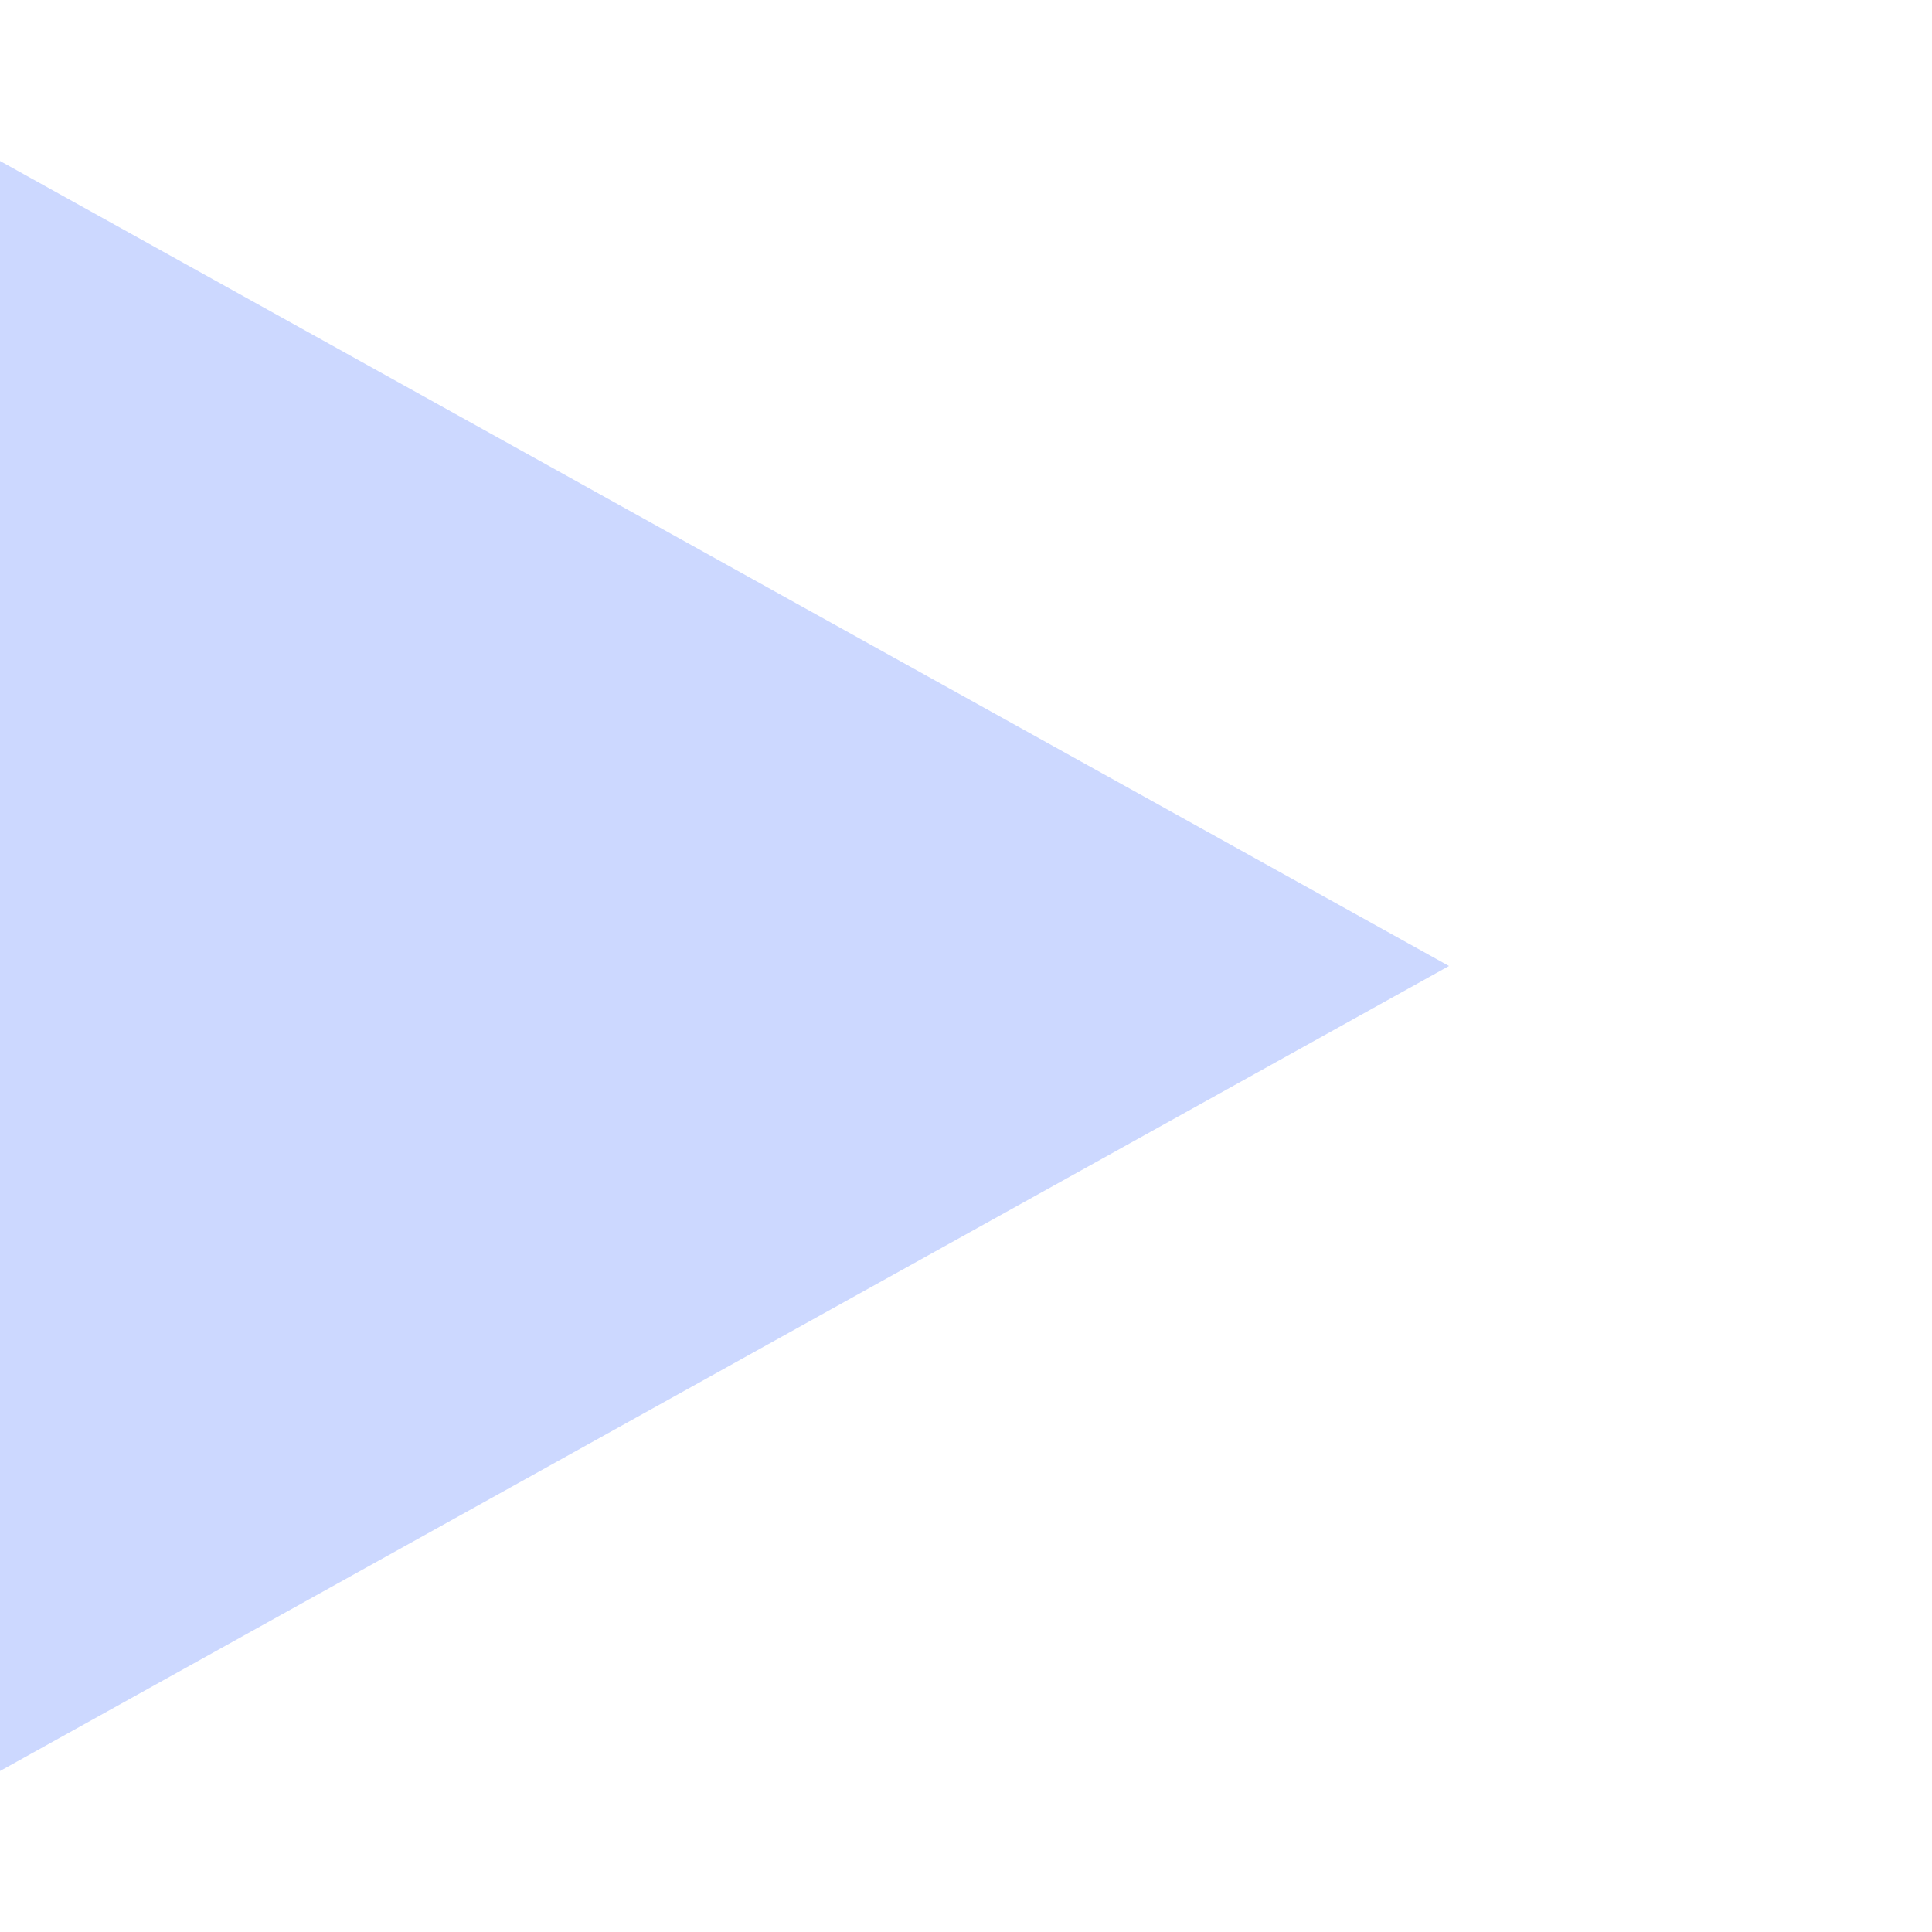
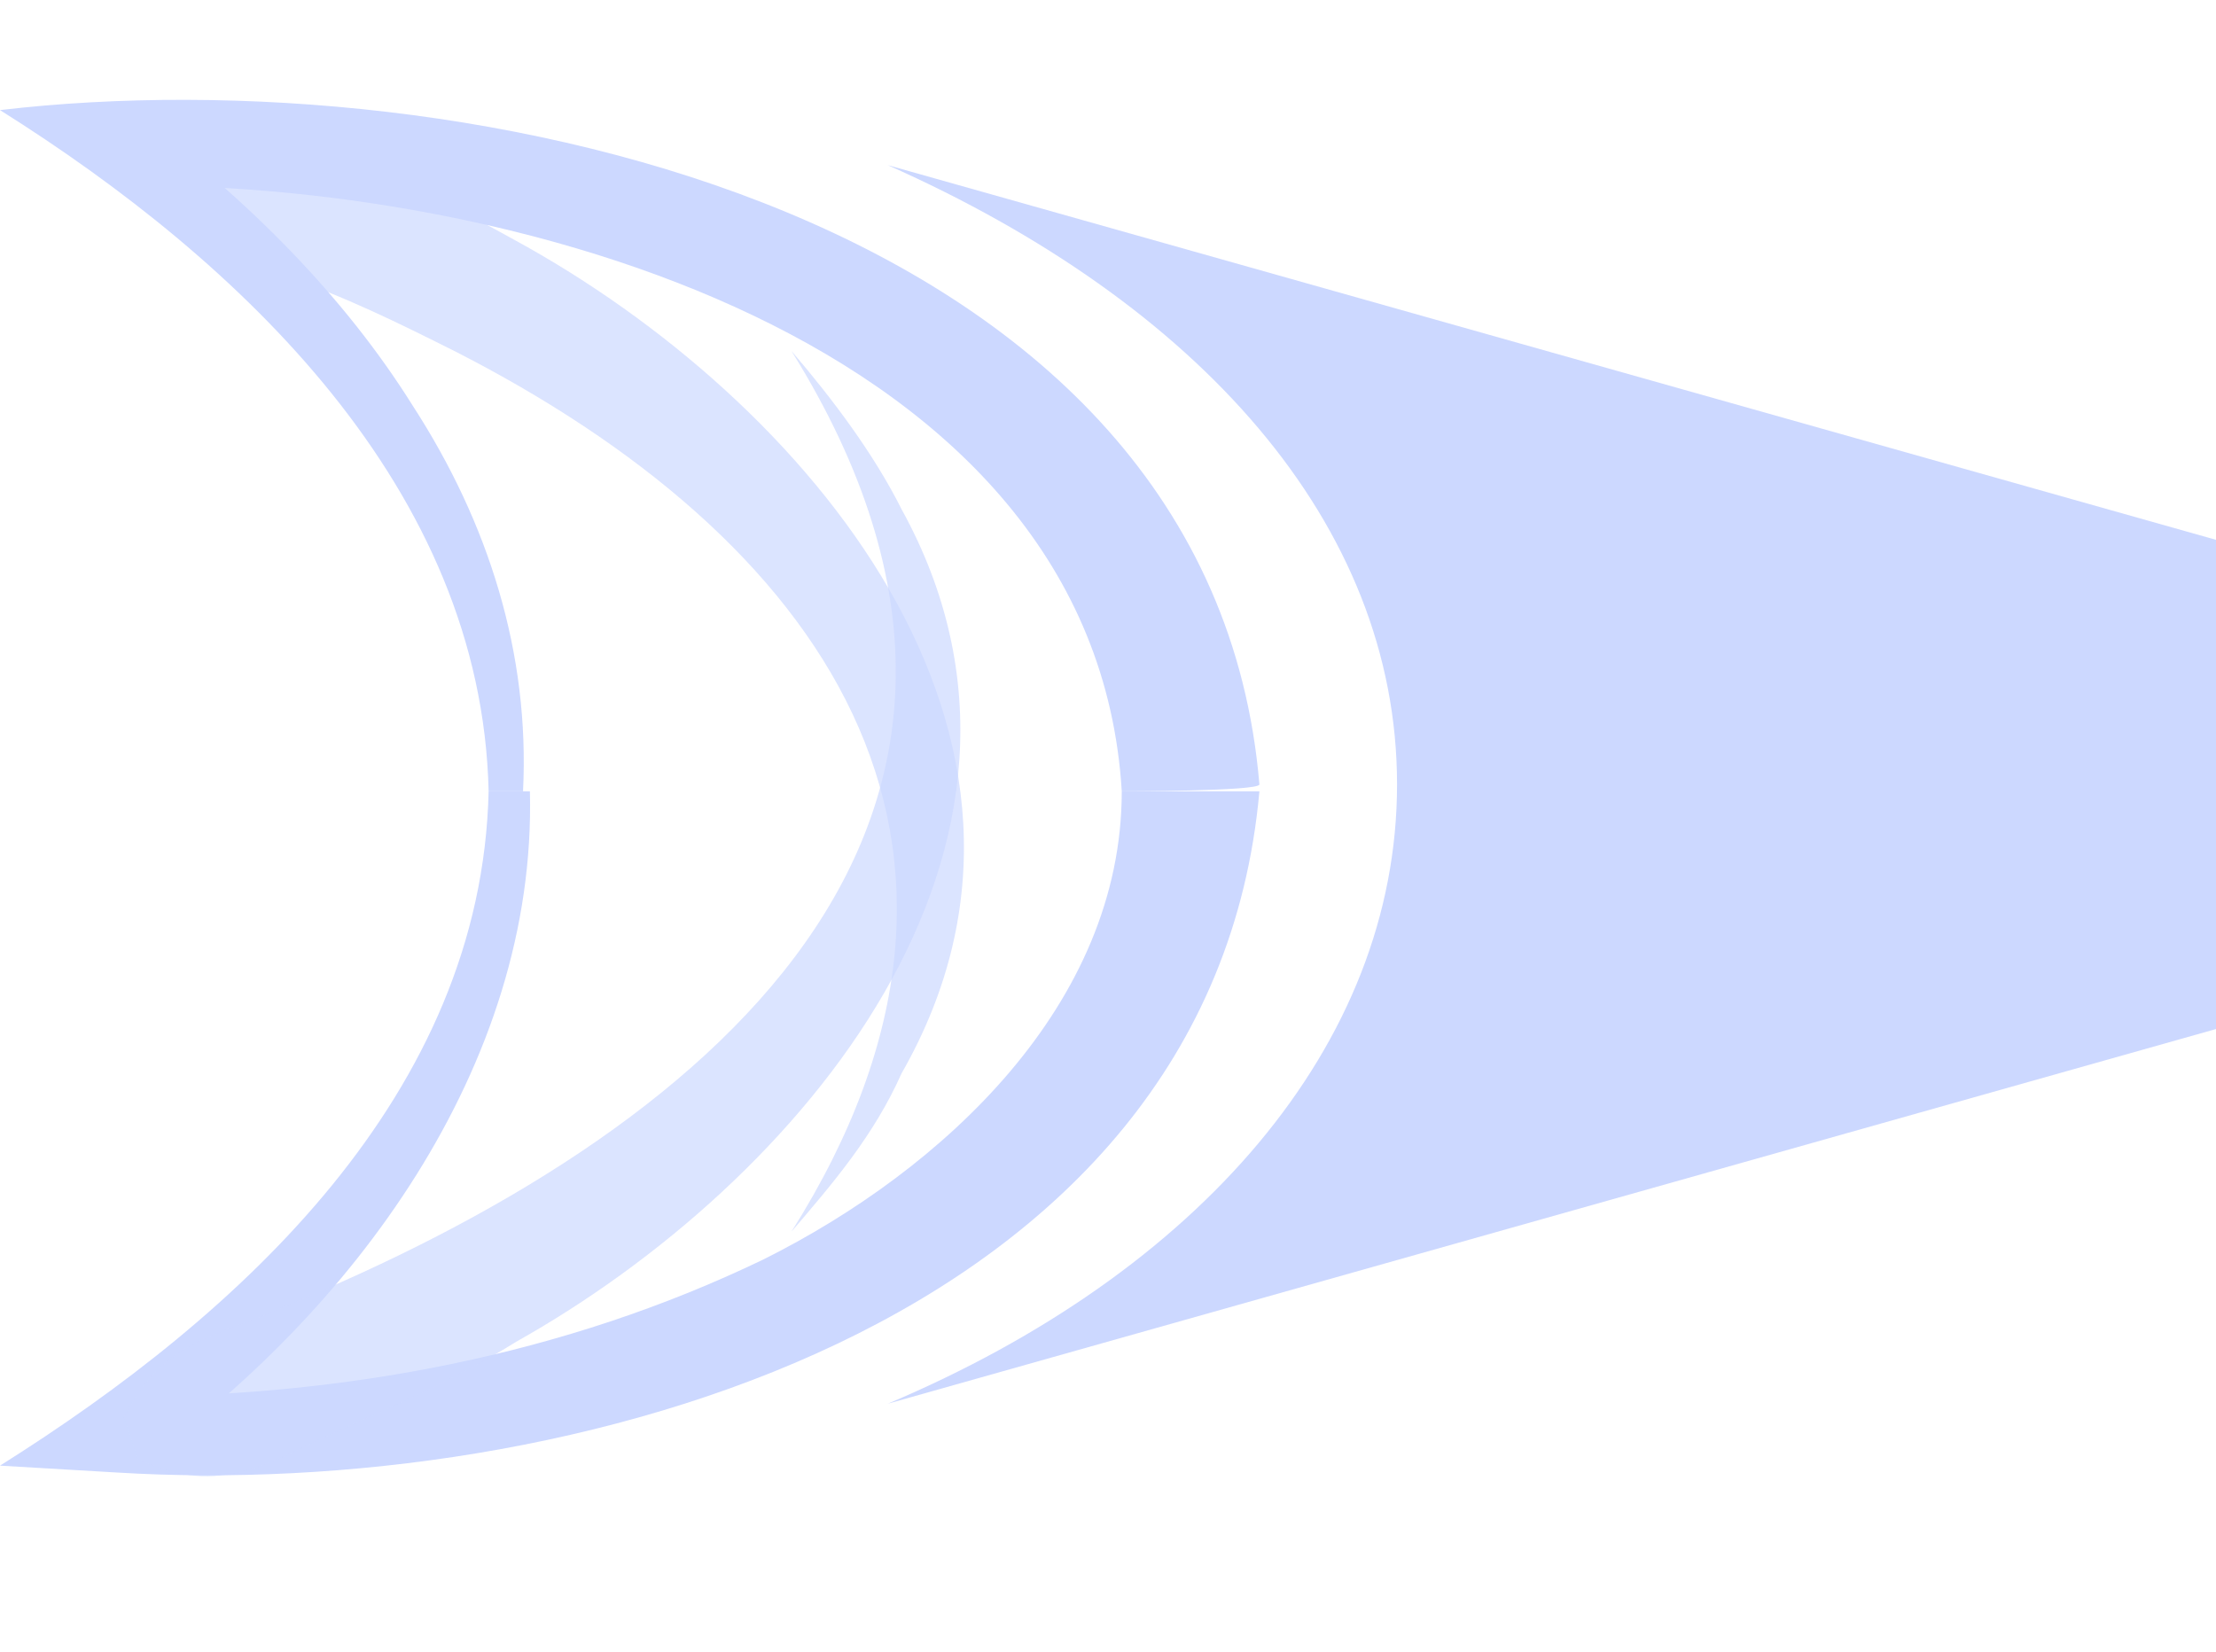
- <svg xmlns="http://www.w3.org/2000/svg" width="12" height="12" viewBox="0 0 12 12">
-   <polygon points="0,1 9,6 0,11" fill="#ccd8ff" />
+ <svg xmlns="http://www.w3.org/2000/svg" version="1.1" id="Layer_1" x="0px" y="0px" viewBox="0 0 32.2 24" style="enable-background:new 0 0 32.2 24;" xml:space="preserve">
+   <style type="text/css">
+ 	.st0{fill:#CCD8FF;}
+ 	.st1{opacity:0.7;}
+ </style>
+   <path class="st0" d="M12.9,20.4l31.9-9l-31.9-9c4.5,2,7.4,5.2,7.4,9S17.4,18.5,12.9,20.4z" />
+   <g class="st1">
+     <path class="st0" d="M2,1.8c1.2-0.6,2,0,2.9,0.4C5.8,2.6,6.6,3,7.5,3.5c4.2,2.3,8.4,7.2,5.6,12.1c-0.4,0.9-1,1.6-1.6,2.3   c3.6-5.7,0.4-10.1-4.9-12.8C5.8,4.7,5,4.3,4.1,4C3.3,3.6,2.4,3.5,1.8,2.4L2,1.8L2,1.8z" />
+   </g>
+   <g>
+     <path class="st0" d="M16.3,11.5c-0.4-6.6-9-8.9-14.6-8.8c0,0,0.3-1,0.3-1c1.6,1.2,3,2.6,4,4.2c1.1,1.7,1.7,3.6,1.6,5.6H7.1   C7,7.1,3.5,3.8,0,1.6c6.8-0.8,17.6,1.5,18.3,9.8C18.3,11.5,16.3,11.5,16.3,11.5L16.3,11.5z" />
+   </g>
+   <g>
+     <path class="st0" d="M7.7,11.5c0.1,4-2.6,7.6-5.7,9.8c0,0-0.3-1-0.3-1c3.3,0,6.5-0.6,9.4-2c2.6-1.3,5.2-3.7,5.2-6.8c0,0,2,0,2,0   c-0.7,7.8-10.1,10.3-16.6,9.9c0,0-1.7-0.1-1.7-0.1c3.5-2.2,7-5.4,7.1-9.8C7.1,11.5,7.7,11.5,7.7,11.5L7.7,11.5z" />
+   </g>
+   <g class="st1">
+     <path class="st0" d="M1.8,20.6c0.6-1.2,1.5-1.2,2.3-1.6c6.1-2.5,11.7-7,7.4-13.9c0.6,0.7,1.2,1.5,1.6,2.3c2.7,4.9-1.5,9.8-5.6,12.1   c-0.8,0.5-1.7,0.9-2.6,1.3c-0.9,0.4-1.7,1-2.9,0.4L1.8,20.6L1.8,20.6z" />
+   </g>
</svg>
